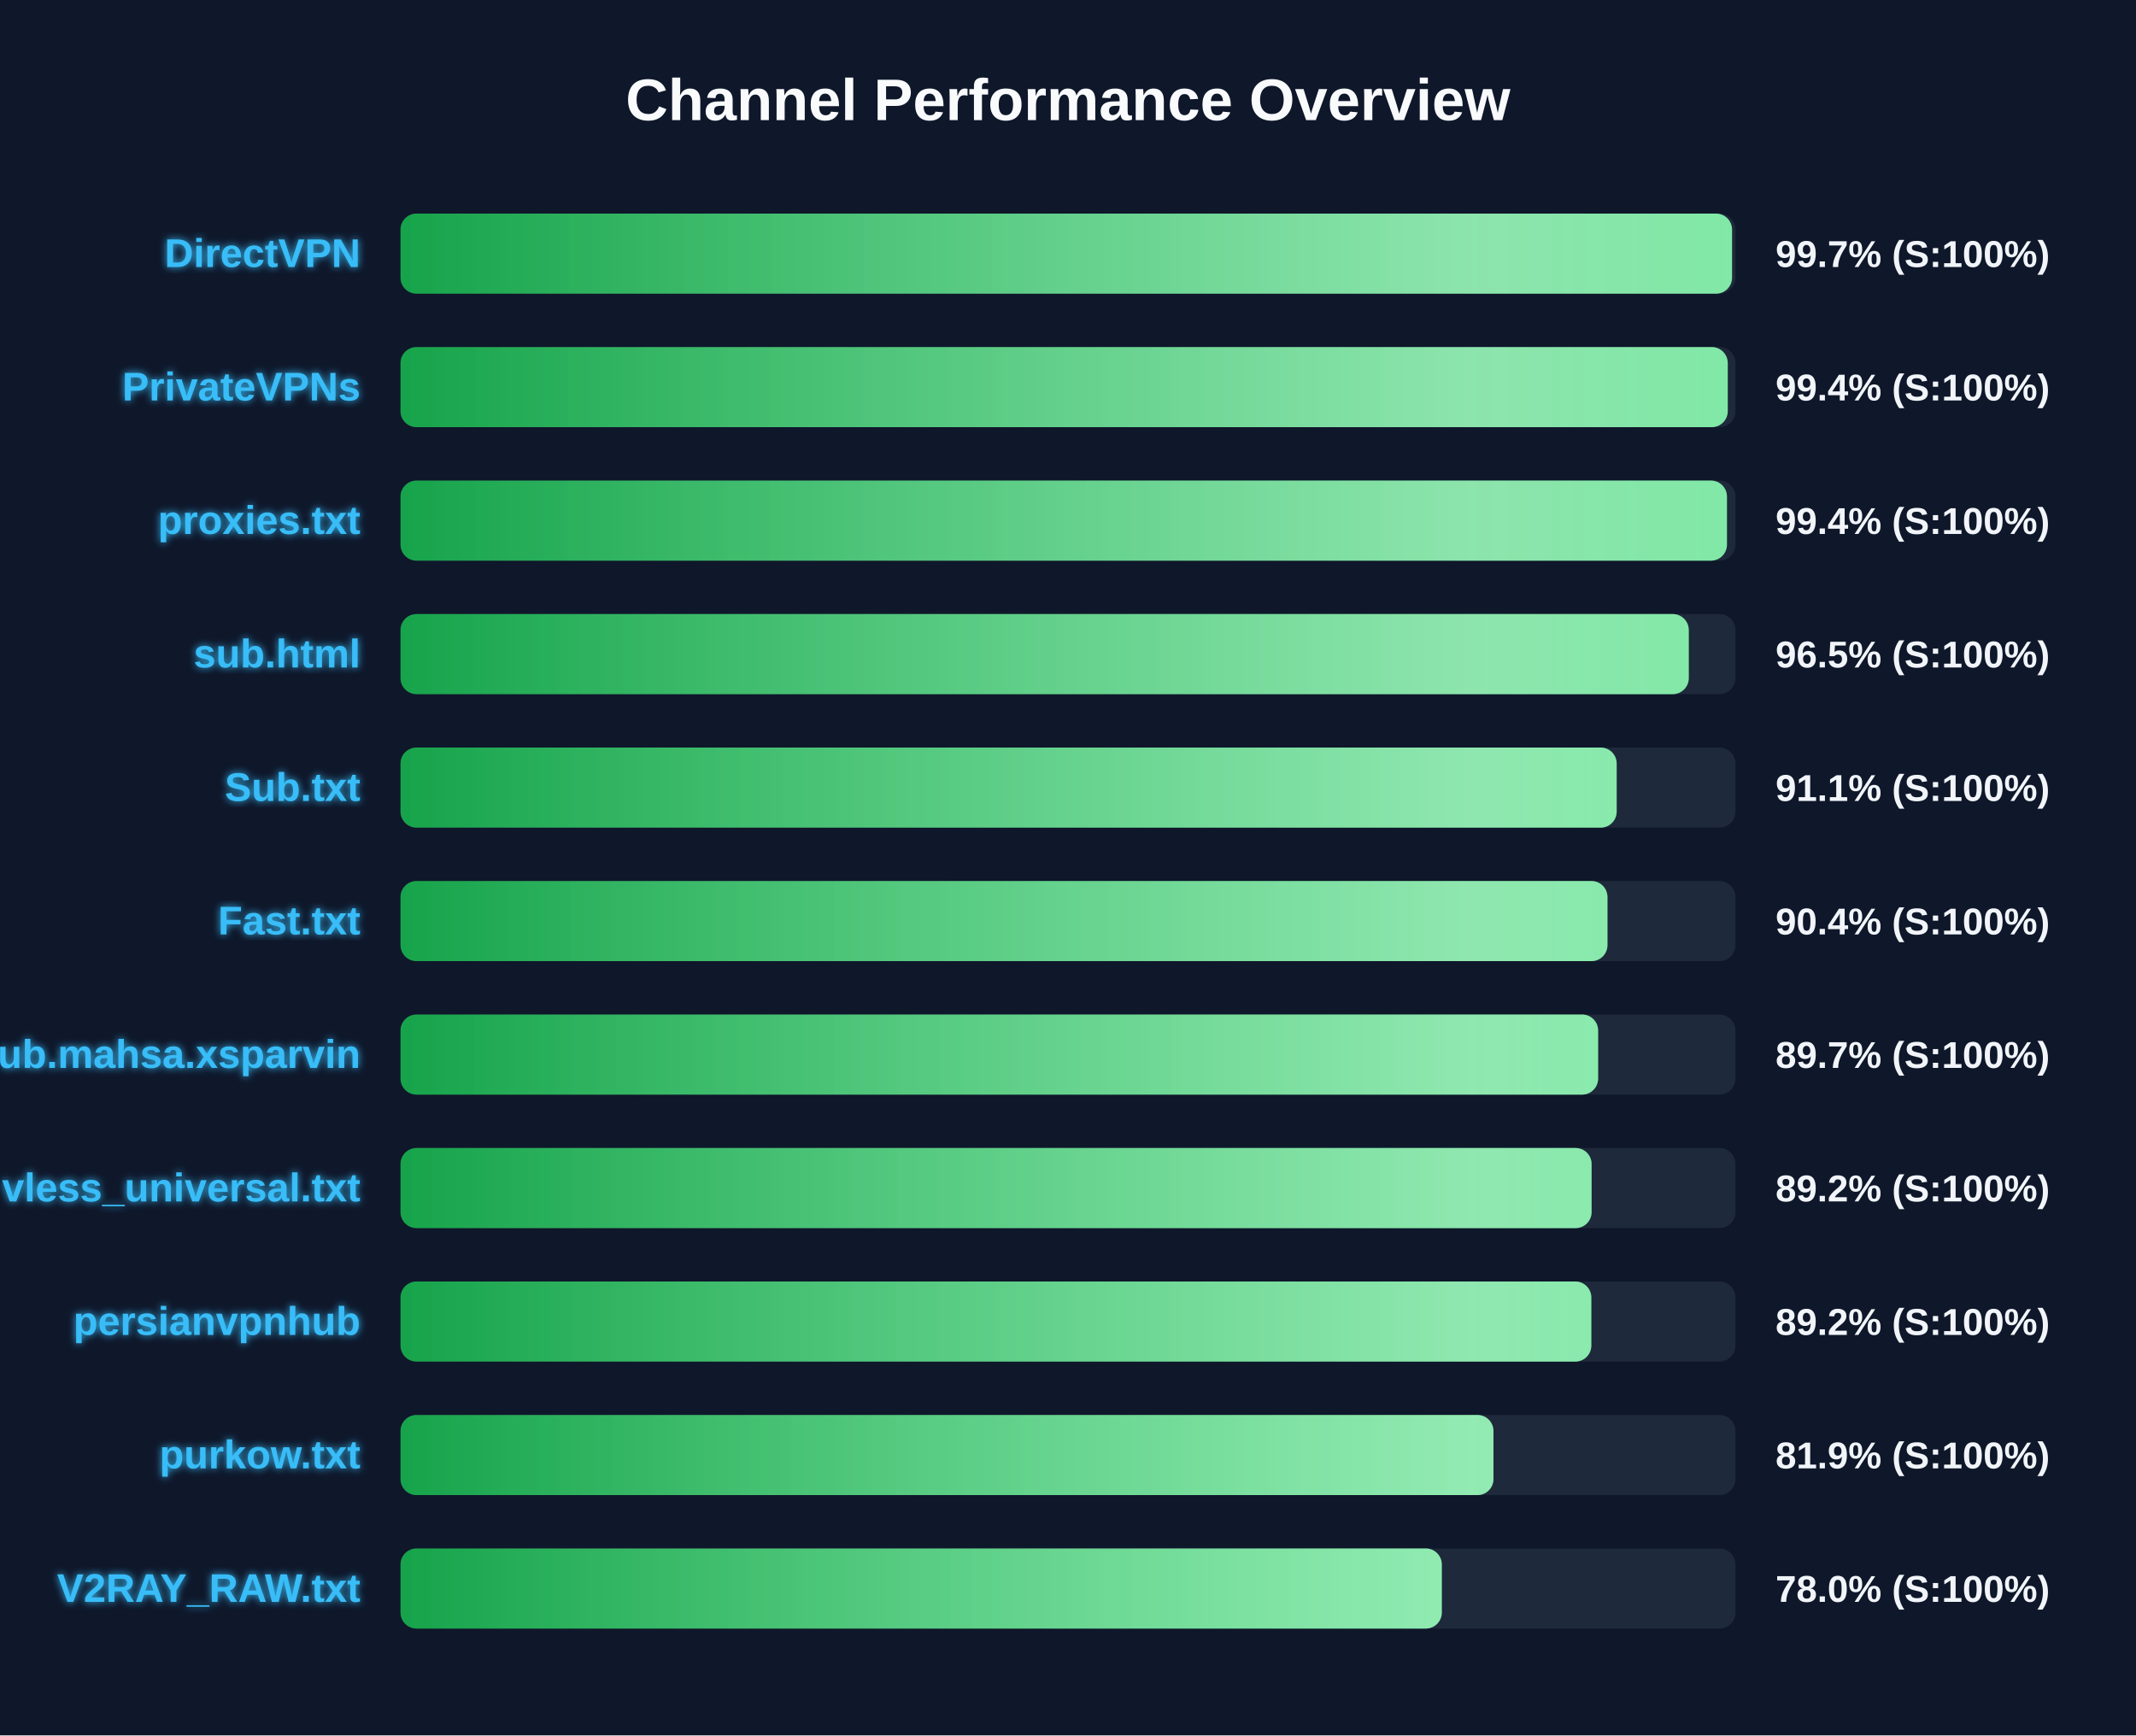
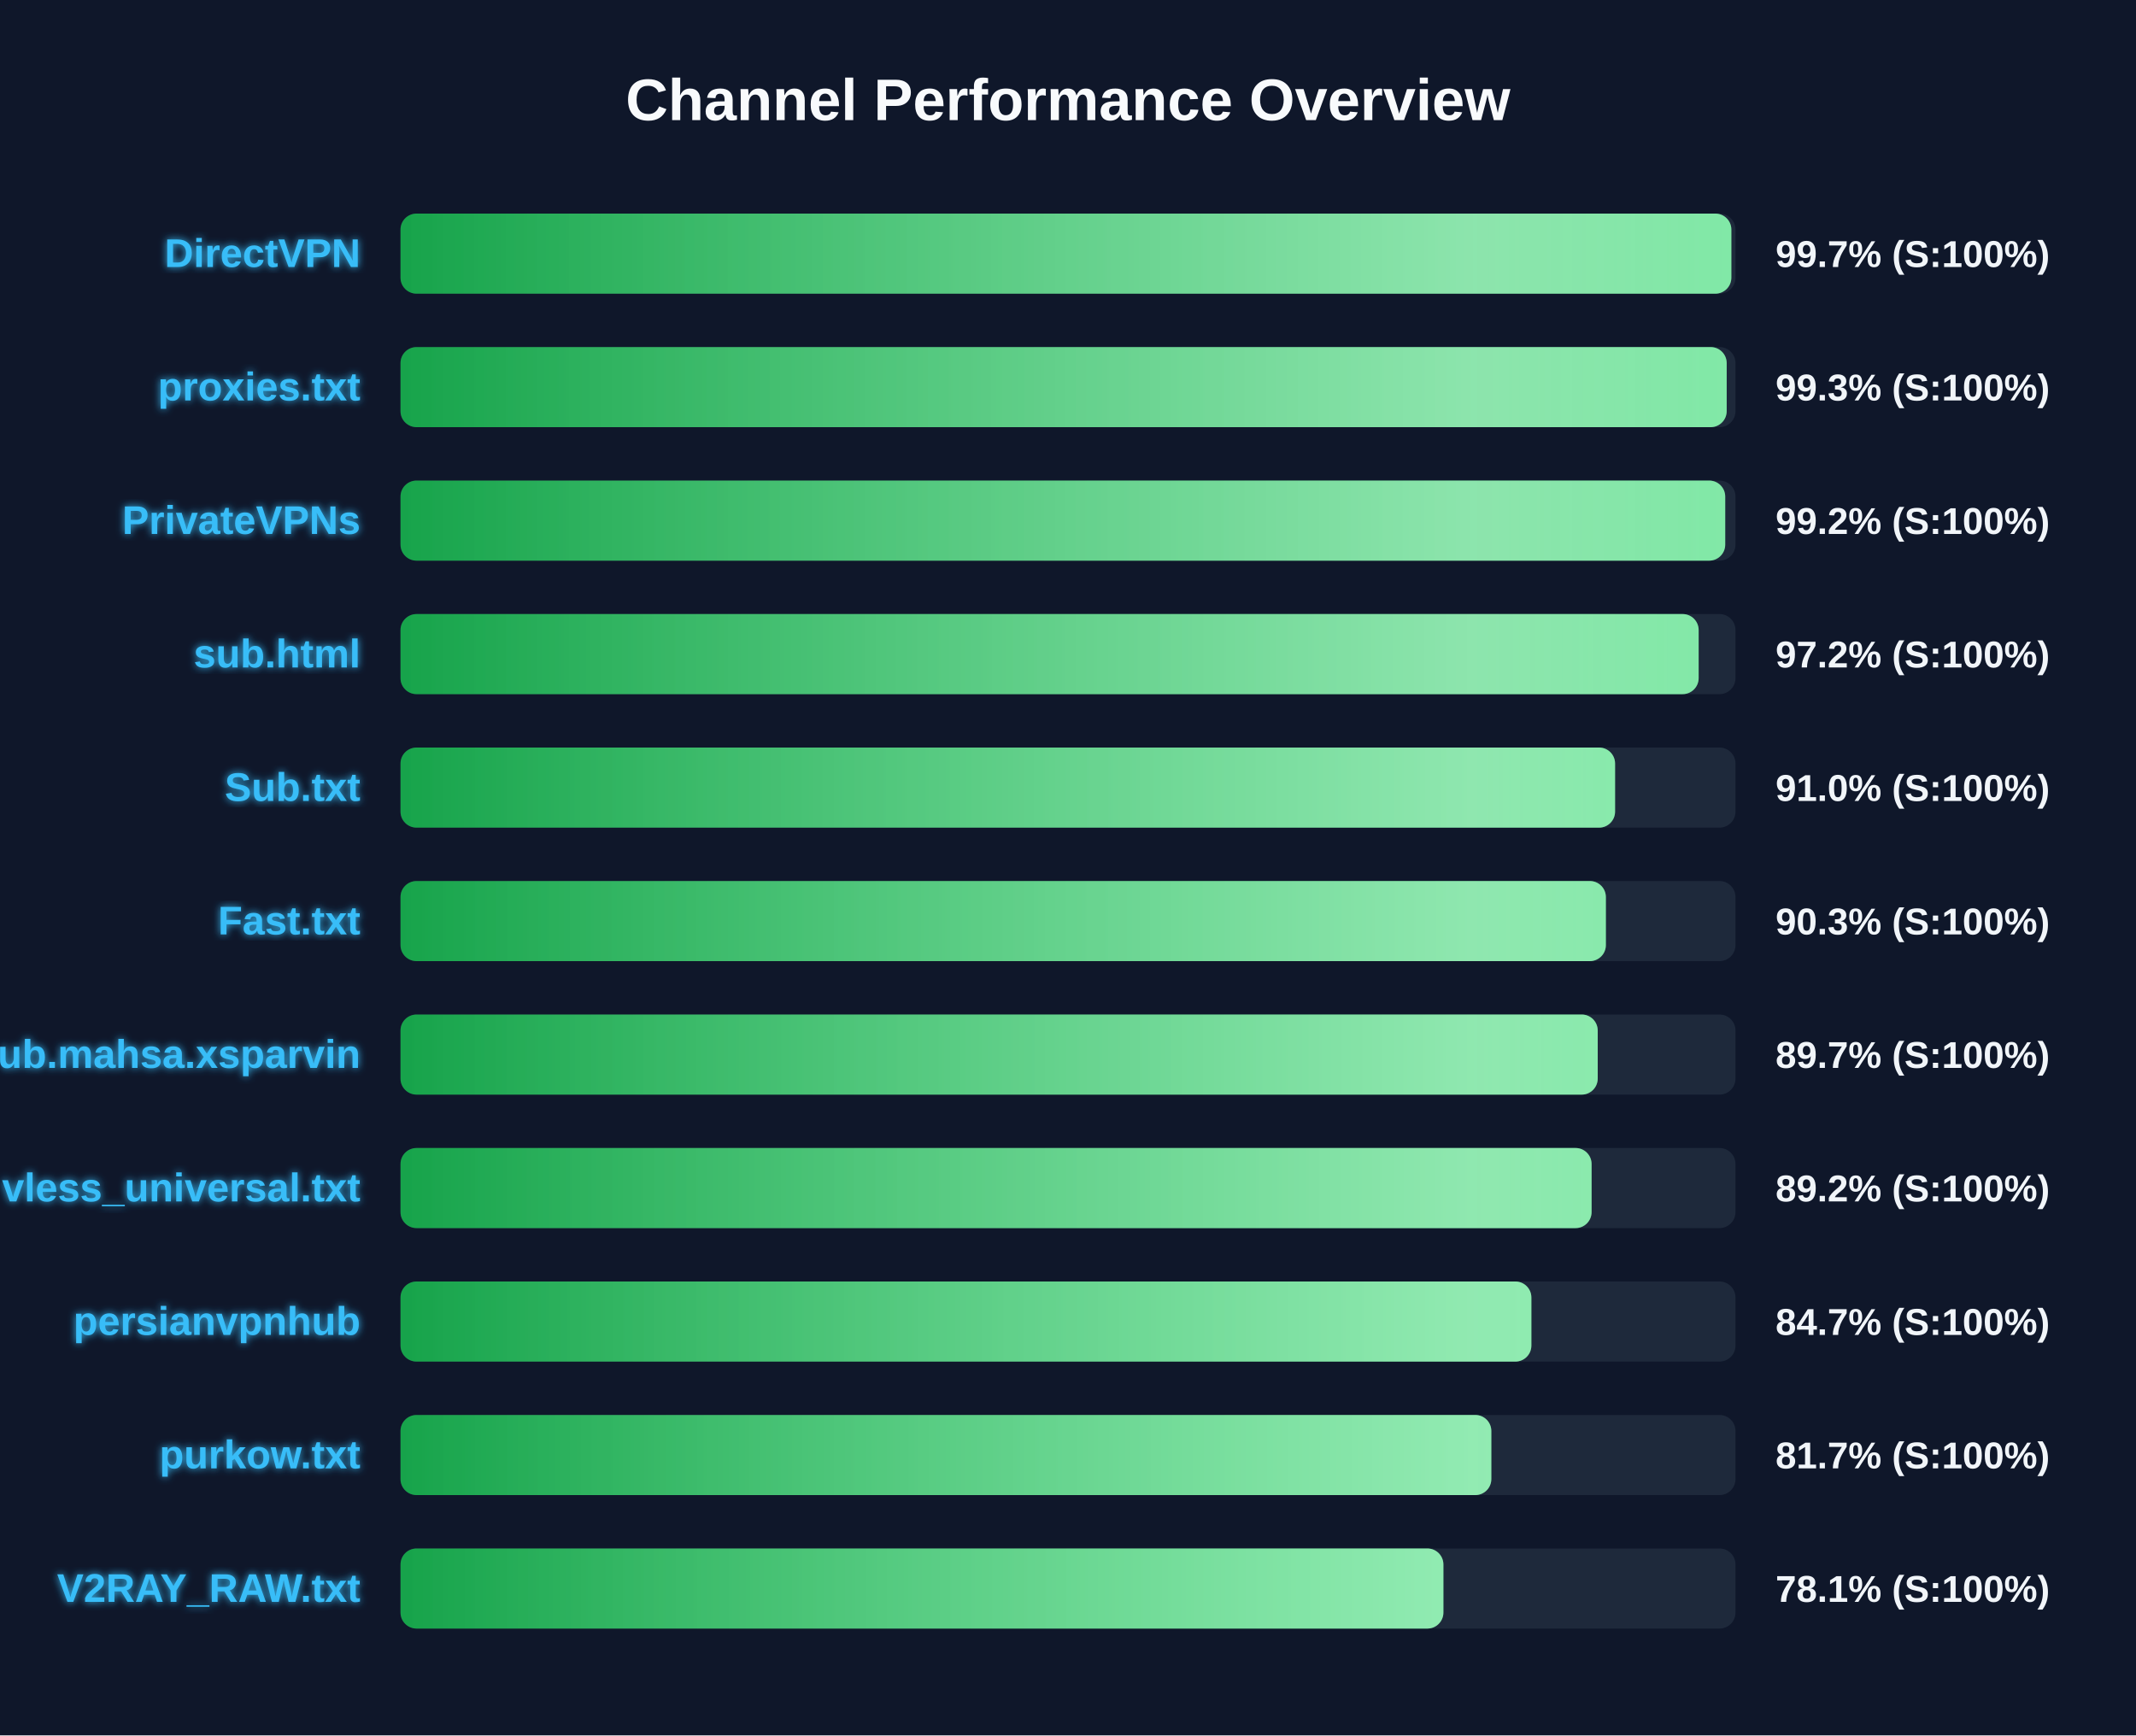
<svg xmlns="http://www.w3.org/2000/svg" width="800" height="650" version="1.1">
  <defs>
    <linearGradient id="grad-green" x1="0%" y1="0%" x2="100%" y2="0%">
      <stop offset="0%" stop-color="#16a34a" />
      <stop offset="100%" stop-color="#4ade80" />
    </linearGradient>
    <linearGradient id="grad-yellow" x1="0%" y1="0%" x2="100%" y2="0%">
      <stop offset="0%" stop-color="#ca8a04" />
      <stop offset="100%" stop-color="#fde047" />
    </linearGradient>
    <linearGradient id="grad-red" x1="0%" y1="0%" x2="100%" y2="0%">
      <stop offset="0%" stop-color="#dc2626" />
      <stop offset="100%" stop-color="#f87171" />
    </linearGradient>
    <linearGradient id="shimmer" x1="0%" y1="0%" x2="100%" y2="0%">
      <stop offset="0%" stop-color="rgba(255,255,255,0)" />
      <stop offset="50%" stop-color="rgba(255,255,255,0.4)" />
      <stop offset="100%" stop-color="rgba(255,255,255,0)" />
    </linearGradient>
    <filter id="glow" x="-20%" y="-20%" width="140%" height="140%">
      <feGaussianBlur stdDeviation="1.5" result="blur" />
      <feComposite in="SourceGraphic" in2="blur" operator="over" />
    </filter>
  </defs>
  <style>
        .bg-rect { fill: #0f172a; }
        .title { font: bold 22px 'Segoe UI', Arial, sans-serif; fill: #f8fafc; }
        .row { font: bold 15px 'Segoe UI', Arial, sans-serif; fill: #38bdf8; filter: url(#glow); }
        .score { font: bold 14px 'Segoe UI', Arial, sans-serif; fill: #f1f5f9; }
        @keyframes shimmer-anim {
            0% { transform: translateX(-100%); }
            100% { transform: translateX(200%); }
        }
        .shimmer-rect {
            animation: shimmer-anim 2.5s infinite linear;
        }
    </style>
  <rect width="100%" height="100%" class="bg-rect" />
  <text x="400" y="45" text-anchor="middle" class="title">Channel Performance Overview</text>
  <rect x="150" y="80" width="500" height="30" fill="#1e293b" rx="6" />
  <clipPath id="clip-0">
-     <rect x="150" y="80" width="498.7" height="30" rx="6" />
+     <rect x="150" y="80" width="498.45" height="30" rx="6" />
  </clipPath>
-   <rect x="150" y="80" width="498.7" height="30" fill="url(#grad-green)" rx="6" />
+   <rect x="150" y="80" width="498.45" height="30" fill="url(#grad-green)" rx="6" />
  <g clip-path="url(#clip-0)">
    <rect x="150" y="80" width="100%" height="30" fill="url(#shimmer)" class="shimmer-rect" />
  </g>
  <text x="135" y="100" text-anchor="end" class="row">DirectVPN</text>
  <text x="665" y="100" text-anchor="start" class="score">99.7% (S:100%)</text>
  <rect x="150" y="130" width="500" height="30" fill="#1e293b" rx="6" />
  <clipPath id="clip-1">
-     <rect x="150" y="130" width="497.1" height="30" rx="6" />
+     <rect x="150" y="130" width="496.7" height="30" rx="6" />
  </clipPath>
-   <rect x="150" y="130" width="497.1" height="30" fill="url(#grad-green)" rx="6" />
+   <rect x="150" y="130" width="496.7" height="30" fill="url(#grad-green)" rx="6" />
  <g clip-path="url(#clip-1)">
    <rect x="150" y="130" width="100%" height="30" fill="url(#shimmer)" class="shimmer-rect" />
  </g>
-   <text x="135" y="150" text-anchor="end" class="row">PrivateVPNs</text>
-   <text x="665" y="150" text-anchor="start" class="score">99.4% (S:100%)</text>
+   <text x="135" y="150" text-anchor="end" class="row">proxies.txt</text>
+   <text x="665" y="150" text-anchor="start" class="score">99.3% (S:100%)</text>
  <rect x="150" y="180" width="500" height="30" fill="#1e293b" rx="6" />
  <clipPath id="clip-2">
-     <rect x="150" y="180" width="496.8" height="30" rx="6" />
+     <rect x="150" y="180" width="496.15" height="30" rx="6" />
  </clipPath>
-   <rect x="150" y="180" width="496.8" height="30" fill="url(#grad-green)" rx="6" />
+   <rect x="150" y="180" width="496.15" height="30" fill="url(#grad-green)" rx="6" />
  <g clip-path="url(#clip-2)">
    <rect x="150" y="180" width="100%" height="30" fill="url(#shimmer)" class="shimmer-rect" />
  </g>
-   <text x="135" y="200" text-anchor="end" class="row">proxies.txt</text>
-   <text x="665" y="200" text-anchor="start" class="score">99.4% (S:100%)</text>
+   <text x="135" y="200" text-anchor="end" class="row">PrivateVPNs</text>
+   <text x="665" y="200" text-anchor="start" class="score">99.2% (S:100%)</text>
  <rect x="150" y="230" width="500" height="30" fill="#1e293b" rx="6" />
  <clipPath id="clip-3">
-     <rect x="150" y="230" width="482.5" height="30" rx="6" />
+     <rect x="150" y="230" width="486.2" height="30" rx="6" />
  </clipPath>
-   <rect x="150" y="230" width="482.5" height="30" fill="url(#grad-green)" rx="6" />
+   <rect x="150" y="230" width="486.2" height="30" fill="url(#grad-green)" rx="6" />
  <g clip-path="url(#clip-3)">
    <rect x="150" y="230" width="100%" height="30" fill="url(#shimmer)" class="shimmer-rect" />
  </g>
  <text x="135" y="250" text-anchor="end" class="row">sub.html</text>
-   <text x="665" y="250" text-anchor="start" class="score">96.5% (S:100%)</text>
+   <text x="665" y="250" text-anchor="start" class="score">97.2% (S:100%)</text>
  <rect x="150" y="280" width="500" height="30" fill="#1e293b" rx="6" />
  <clipPath id="clip-4">
-     <rect x="150" y="280" width="455.5" height="30" rx="6" />
+     <rect x="150" y="280" width="454.9" height="30" rx="6" />
  </clipPath>
-   <rect x="150" y="280" width="455.5" height="30" fill="url(#grad-green)" rx="6" />
+   <rect x="150" y="280" width="454.9" height="30" fill="url(#grad-green)" rx="6" />
  <g clip-path="url(#clip-4)">
    <rect x="150" y="280" width="100%" height="30" fill="url(#shimmer)" class="shimmer-rect" />
  </g>
  <text x="135" y="300" text-anchor="end" class="row">Sub.txt</text>
-   <text x="665" y="300" text-anchor="start" class="score">91.1% (S:100%)</text>
+   <text x="665" y="300" text-anchor="start" class="score">91.0% (S:100%)</text>
  <rect x="150" y="330" width="500" height="30" fill="#1e293b" rx="6" />
  <clipPath id="clip-5">
-     <rect x="150" y="330" width="452.05" height="30" rx="6" />
+     <rect x="150" y="330" width="451.45" height="30" rx="6" />
  </clipPath>
-   <rect x="150" y="330" width="452.05" height="30" fill="url(#grad-green)" rx="6" />
+   <rect x="150" y="330" width="451.45" height="30" fill="url(#grad-green)" rx="6" />
  <g clip-path="url(#clip-5)">
    <rect x="150" y="330" width="100%" height="30" fill="url(#shimmer)" class="shimmer-rect" />
  </g>
  <text x="135" y="350" text-anchor="end" class="row">Fast.txt</text>
-   <text x="665" y="350" text-anchor="start" class="score">90.4% (S:100%)</text>
+   <text x="665" y="350" text-anchor="start" class="score">90.3% (S:100%)</text>
  <rect x="150" y="380" width="500" height="30" fill="#1e293b" rx="6" />
  <clipPath id="clip-6">
-     <rect x="150" y="380" width="448.55" height="30" rx="6" />
+     <rect x="150" y="380" width="448.4" height="30" rx="6" />
  </clipPath>
-   <rect x="150" y="380" width="448.55" height="30" fill="url(#grad-green)" rx="6" />
+   <rect x="150" y="380" width="448.4" height="30" fill="url(#grad-green)" rx="6" />
  <g clip-path="url(#clip-6)">
    <rect x="150" y="380" width="100%" height="30" fill="url(#shimmer)" class="shimmer-rect" />
  </g>
  <text x="135" y="400" text-anchor="end" class="row">Sub.mahsa.xsparvin</text>
  <text x="665" y="400" text-anchor="start" class="score">89.7% (S:100%)</text>
  <rect x="150" y="430" width="500" height="30" fill="#1e293b" rx="6" />
  <clipPath id="clip-7">
    <rect x="150" y="430" width="446.1" height="30" rx="6" />
  </clipPath>
  <rect x="150" y="430" width="446.1" height="30" fill="url(#grad-green)" rx="6" />
  <g clip-path="url(#clip-7)">
    <rect x="150" y="430" width="100%" height="30" fill="url(#shimmer)" class="shimmer-rect" />
  </g>
  <text x="135" y="450" text-anchor="end" class="row">vless_universal.txt</text>
  <text x="665" y="450" text-anchor="start" class="score">89.2% (S:100%)</text>
  <rect x="150" y="480" width="500" height="30" fill="#1e293b" rx="6" />
  <clipPath id="clip-8">
-     <rect x="150" y="480" width="446.0" height="30" rx="6" />
+     <rect x="150" y="480" width="423.55" height="30" rx="6" />
  </clipPath>
-   <rect x="150" y="480" width="446.0" height="30" fill="url(#grad-green)" rx="6" />
+   <rect x="150" y="480" width="423.55" height="30" fill="url(#grad-green)" rx="6" />
  <g clip-path="url(#clip-8)">
    <rect x="150" y="480" width="100%" height="30" fill="url(#shimmer)" class="shimmer-rect" />
  </g>
  <text x="135" y="500" text-anchor="end" class="row">persianvpnhub</text>
-   <text x="665" y="500" text-anchor="start" class="score">89.2% (S:100%)</text>
+   <text x="665" y="500" text-anchor="start" class="score">84.7% (S:100%)</text>
  <rect x="150" y="530" width="500" height="30" fill="#1e293b" rx="6" />
  <clipPath id="clip-9">
-     <rect x="150" y="530" width="409.35" height="30" rx="6" />
+     <rect x="150" y="530" width="408.55" height="30" rx="6" />
  </clipPath>
-   <rect x="150" y="530" width="409.35" height="30" fill="url(#grad-green)" rx="6" />
+   <rect x="150" y="530" width="408.55" height="30" fill="url(#grad-green)" rx="6" />
  <g clip-path="url(#clip-9)">
    <rect x="150" y="530" width="100%" height="30" fill="url(#shimmer)" class="shimmer-rect" />
  </g>
  <text x="135" y="550" text-anchor="end" class="row">purkow.txt</text>
-   <text x="665" y="550" text-anchor="start" class="score">81.9% (S:100%)</text>
+   <text x="665" y="550" text-anchor="start" class="score">81.7% (S:100%)</text>
  <rect x="150" y="580" width="500" height="30" fill="#1e293b" rx="6" />
  <clipPath id="clip-10">
-     <rect x="150" y="580" width="390.0" height="30" rx="6" />
+     <rect x="150" y="580" width="390.6" height="30" rx="6" />
  </clipPath>
-   <rect x="150" y="580" width="390.0" height="30" fill="url(#grad-green)" rx="6" />
+   <rect x="150" y="580" width="390.6" height="30" fill="url(#grad-green)" rx="6" />
  <g clip-path="url(#clip-10)">
    <rect x="150" y="580" width="100%" height="30" fill="url(#shimmer)" class="shimmer-rect" />
  </g>
  <text x="135" y="600" text-anchor="end" class="row">V2RAY_RAW.txt</text>
-   <text x="665" y="600" text-anchor="start" class="score">78.0% (S:100%)</text>
+   <text x="665" y="600" text-anchor="start" class="score">78.1% (S:100%)</text>
</svg>
